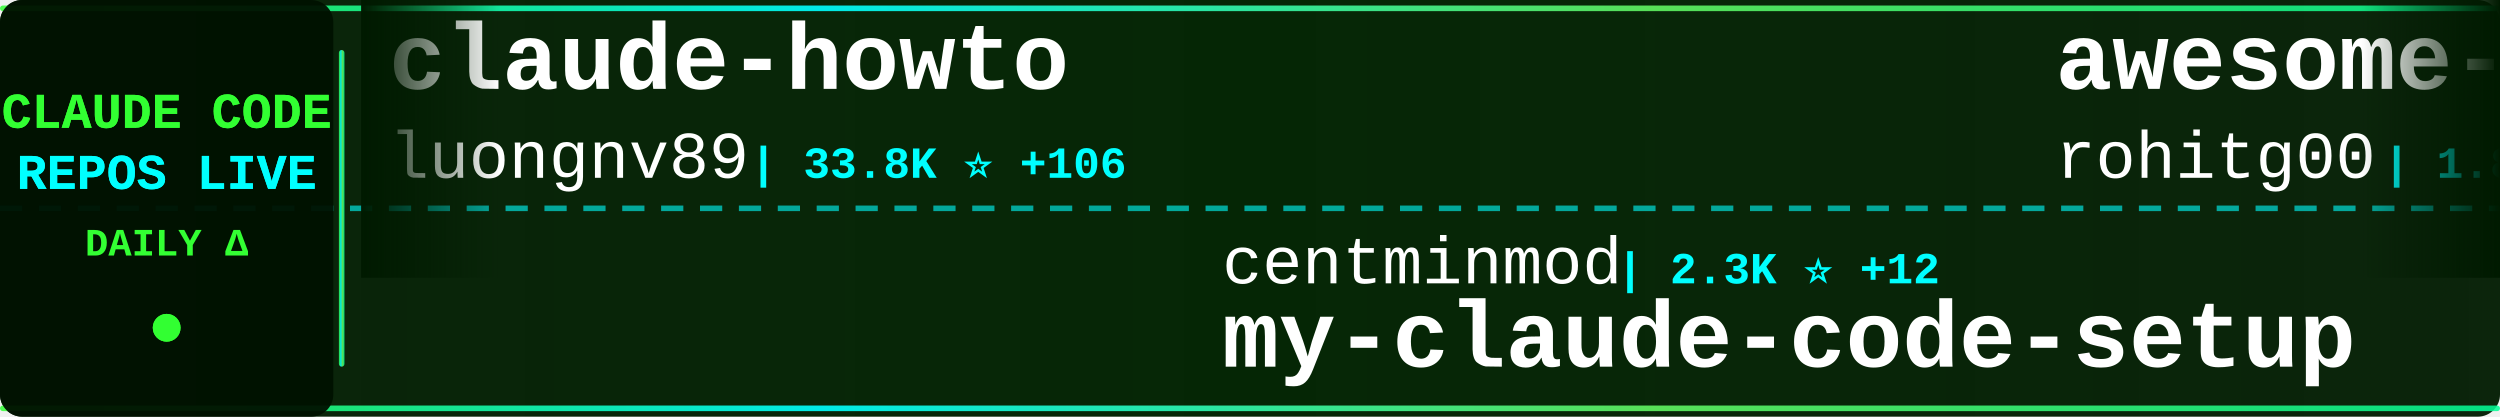
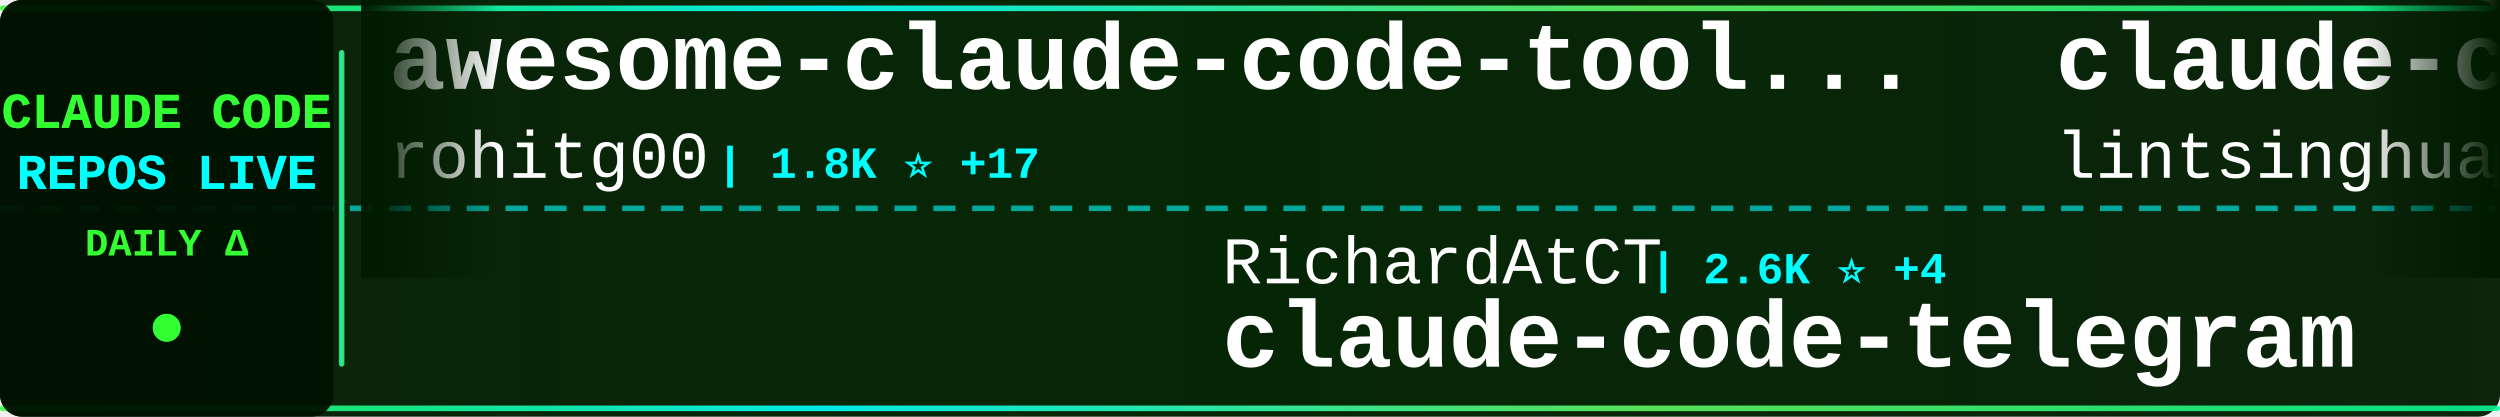
<svg xmlns="http://www.w3.org/2000/svg" width="900" height="150">
  <defs>
    <linearGradient id="tickerBg" x1="0%" y1="0%" x2="100%" y2="0%">
      <stop offset="0%" style="stop-color:#001a00;stop-opacity:0.95" />
      <stop offset="50%" style="stop-color:#002200;stop-opacity:0.98" />
      <stop offset="100%" style="stop-color:#001a00;stop-opacity:0.95" />
    </linearGradient>
    <linearGradient id="borderGrad" x1="0%" y1="0%" x2="100%" y2="0%">
      <stop offset="0%" style="stop-color:#33ff33;stop-opacity:0.85">
        <animate attributeName="stop-opacity" values="0.85;1;0.85" dur="2s" repeatCount="indefinite" />
      </stop>
      <stop offset="33%" style="stop-color:#00ffff;stop-opacity:0.9">
        <animate attributeName="stop-opacity" values="0.9;1;0.9" dur="2.2s" repeatCount="indefinite" />
      </stop>
      <stop offset="66%" style="stop-color:#66ff66;stop-opacity:0.85">
        <animate attributeName="stop-opacity" values="0.85;1;0.85" dur="1.8s" repeatCount="indefinite" />
      </stop>
      <stop offset="100%" style="stop-color:#00ff99;stop-opacity:0.85">
        <animate attributeName="stop-opacity" values="0.85;1;0.85" dur="2s" repeatCount="indefinite" />
      </stop>
    </linearGradient>
    <filter id="textGlow">
      <feGaussianBlur stdDeviation="0.1" result="coloredBlur" />
      <feMerge>
        <feMergeNode in="coloredBlur" />
        <feMergeNode in="SourceGraphic" />
      </feMerge>
    </filter>
    <filter id="metricGlow">
      <feGaussianBlur stdDeviation="0.2" result="coloredBlur" />
      <feMerge>
        <feMergeNode in="coloredBlur" />
        <feMergeNode in="SourceGraphic" />
      </feMerge>
    </filter>
    <linearGradient id="leftFade" x1="0%" y1="0%" x2="100%" y2="0%">
      <stop offset="0%" style="stop-color:#001a00;stop-opacity:1" />
      <stop offset="100%" style="stop-color:#001a00;stop-opacity:0" />
    </linearGradient>
    <linearGradient id="rightFade" x1="0%" y1="0%" x2="100%" y2="0%">
      <stop offset="0%" style="stop-color:#001a00;stop-opacity:0" />
      <stop offset="100%" style="stop-color:#001a00;stop-opacity:1" />
    </linearGradient>
  </defs>
  <rect width="900" height="150" fill="url(#tickerBg)" rx="8" />
  <rect x="0" y="2" width="900" height="2" fill="url(#borderGrad)" rx="1" />
  <rect x="0" y="146" width="900" height="2" fill="url(#borderGrad)" rx="1" />
  <line x1="0" y1="75" x2="900" y2="75" stroke="#00ffff" stroke-width="2" stroke-dasharray="8 6" opacity="0.6" />
  <rect x="0" y="0" width="120" height="150" fill="#001100" opacity="0.95" rx="8" />
  <text x="60" y="46" font-family="'Courier New', monospace" font-size="18" font-weight="bold" fill="#33ff33" text-anchor="middle" filter="url(#textGlow)">
    CLAUDE CODE
  </text>
  <text x="60" y="68" font-family="'Courier New', monospace" font-size="18" font-weight="bold" fill="#00ffff" text-anchor="middle" filter="url(#textGlow)">
    REPOS LIVE
  </text>
  <text x="60" y="92" font-family="'Courier New', monospace" font-size="14" font-weight="bold" fill="#33ff33" text-anchor="middle">
    DAILY Δ
  </text>
  <circle cx="60" cy="118" r="5" fill="#33ff33" filter="url(#metricGlow)">
    <animate attributeName="r" values="4;6;4" dur="1.5s" repeatCount="indefinite" />
    <animate attributeName="opacity" values="0.6;1;0.6" dur="1.5s" repeatCount="indefinite" />
  </circle>
  <rect x="122" y="18" width="2" height="114" fill="url(#borderGrad)" rx="1" />
  <clipPath id="tickerClip">
    <rect x="130" y="0" width="770" height="150" />
  </clipPath>
  <g clip-path="url(#tickerClip)">
    <g id="tickerItems">
      <animateTransform attributeName="transform" attributeType="XML" type="translate" from="0 0" to="-3000 0" dur="54s" repeatCount="indefinite" />
      <g transform="translate(0, 0)">
-         <text x="140" y="32" font-family="'Courier New', monospace" font-size="34" font-weight="bold" fill="#ffffff">claude-howto</text>
-         <text x="140" y="64" font-family="'Courier New', monospace" font-size="24" font-weight="normal" fill="#ffffff" opacity="1.0">luongnv89</text>
-         <text x="270" y="64" font-family="'Courier New', monospace" font-size="16" font-weight="bold" fill="#00ffff"> | 33.8K ⭐ +106</text>
-       </g>
-       <g transform="translate(300, 0)">
-         <text x="140" y="102" font-family="'Courier New', monospace" font-size="24" font-weight="normal" fill="#ffffff" opacity="1.0">centminmod</text>
-         <text x="282" y="102" font-family="'Courier New', monospace" font-size="16" font-weight="bold" fill="#00ffff"> | 2.3K ⭐ +12</text>
-         <text x="140" y="132" font-family="'Courier New', monospace" font-size="34" font-weight="bold" fill="#ffffff">my-claude-code-setup</text>
-       </g>
-       <g transform="translate(600, 0)">
        <text x="140" y="32" font-family="'Courier New', monospace" font-size="34" font-weight="bold" fill="#ffffff">awesome-claude-code-tool...</text>
        <text x="140" y="64" font-family="'Courier New', monospace" font-size="24" font-weight="normal" fill="#ffffff" opacity="1.0">rohitg00</text>
        <text x="258" y="64" font-family="'Courier New', monospace" font-size="16" font-weight="bold" fill="#00ffff"> | 1.8K ⭐ +17</text>
      </g>
+       <g transform="translate(300, 0)">
+         <text x="140" y="102" font-family="'Courier New', monospace" font-size="24" font-weight="normal" fill="#ffffff" opacity="1.0">RichardAtCT</text>
+         <text x="294" y="102" font-family="'Courier New', monospace" font-size="16" font-weight="bold" fill="#00ffff"> | 2.6K ⭐ +4</text>
+         <text x="140" y="132" font-family="'Courier New', monospace" font-size="34" font-weight="bold" fill="#ffffff">claude-code-telegram</text>
+       </g>
+       <g transform="translate(600, 0)">
+         <text x="140" y="32" font-family="'Courier New', monospace" font-size="34" font-weight="bold" fill="#ffffff">claude-code-book</text>
+         <text x="140" y="64" font-family="'Courier New', monospace" font-size="24" font-weight="normal" fill="#ffffff" opacity="1.0">lintsinghua</text>
+         <text x="294" y="64" font-family="'Courier New', monospace" font-size="16" font-weight="bold" fill="#00ffff"> | 3.4K ⭐ +14</text>
+       </g>
      <g transform="translate(900, 0)">
-         <text x="140" y="102" font-family="'Courier New', monospace" font-size="24" font-weight="normal" fill="#ffffff" opacity="1.0">1rgs</text>
-         <text x="210" y="102" font-family="'Courier New', monospace" font-size="16" font-weight="bold" fill="#00ffff"> | 3.6K ⭐ +4</text>
-         <text x="140" y="132" font-family="'Courier New', monospace" font-size="34" font-weight="bold" fill="#ffffff">claude-code-proxy</text>
+         <text x="140" y="102" font-family="'Courier New', monospace" font-size="24" font-weight="normal" fill="#ffffff" opacity="1.0">zebbern</text>
+         <text x="246" y="102" font-family="'Courier New', monospace" font-size="16" font-weight="bold" fill="#00ffff"> | 4.2K ⭐ +4</text>
+         <text x="140" y="132" font-family="'Courier New', monospace" font-size="34" font-weight="bold" fill="#ffffff">claude-code-guide</text>
      </g>
      <g transform="translate(1200, 0)">
-         <text x="140" y="32" font-family="'Courier New', monospace" font-size="34" font-weight="bold" fill="#ffffff">ralph</text>
-         <text x="140" y="64" font-family="'Courier New', monospace" font-size="24" font-weight="normal" fill="#ffffff" opacity="1.0">snarktank</text>
-         <text x="270" y="64" font-family="'Courier New', monospace" font-size="16" font-weight="bold" fill="#00ffff"> | 19.4K ⭐ +45</text>
+         <text x="140" y="32" font-family="'Courier New', monospace" font-size="34" font-weight="bold" fill="#ffffff">Auto-claude-code-researc...</text>
+         <text x="140" y="64" font-family="'Courier New', monospace" font-size="24" font-weight="normal" fill="#ffffff" opacity="1.0">wanshuiyin</text>
+         <text x="282" y="64" font-family="'Courier New', monospace" font-size="16" font-weight="bold" fill="#00ffff"> | 10.4K ⭐ +98</text>
      </g>
      <g transform="translate(1500, 0)">
-         <text x="140" y="102" font-family="'Courier New', monospace" font-size="24" font-weight="normal" fill="#ffffff" opacity="1.0">luyao618</text>
-         <text x="258" y="102" font-family="'Courier New', monospace" font-size="16" font-weight="bold" fill="#00ffff"> | 1.4K ⭐ +5</text>
-         <text x="140" y="132" font-family="'Courier New', monospace" font-size="34" font-weight="bold" fill="#ffffff">Claude-Code-Source-Study</text>
+         <text x="140" y="102" font-family="'Courier New', monospace" font-size="24" font-weight="normal" fill="#ffffff" opacity="1.0">farion1231</text>
+         <text x="282" y="102" font-family="'Courier New', monospace" font-size="16" font-weight="bold" fill="#00ffff"> | 78.2K ⭐ +900</text>
+         <text x="140" y="132" font-family="'Courier New', monospace" font-size="34" font-weight="bold" fill="#ffffff">cc-switch</text>
      </g>
      <g transform="translate(1800, 0)">
        <text x="140" y="32" font-family="'Courier New', monospace" font-size="34" font-weight="bold" fill="#ffffff">claude-code-webui</text>
        <text x="140" y="64" font-family="'Courier New', monospace" font-size="24" font-weight="normal" fill="#ffffff" opacity="1.0">sugyan</text>
        <text x="234" y="64" font-family="'Courier New', monospace" font-size="16" font-weight="bold" fill="#00ffff"> | 1.1K ⭐ +5</text>
      </g>
      <g transform="translate(2100, 0)">
-         <text x="140" y="102" font-family="'Courier New', monospace" font-size="24" font-weight="normal" fill="#ffffff" opacity="1.0">shanraisshan</text>
-         <text x="306" y="102" font-family="'Courier New', monospace" font-size="16" font-weight="bold" fill="#00ffff"> | 54.4K ⭐ +257</text>
-         <text x="140" y="132" font-family="'Courier New', monospace" font-size="34" font-weight="bold" fill="#ffffff">claude-code-best-practic...</text>
+         <text x="140" y="102" font-family="'Courier New', monospace" font-size="24" font-weight="normal" fill="#ffffff" opacity="1.0">KPR111</text>
+         <text x="234" y="102" font-family="'Courier New', monospace" font-size="16" font-weight="bold" fill="#00ffff"> | 17 ⭐</text>
+         <text x="140" y="132" font-family="'Courier New', monospace" font-size="34" font-weight="bold" fill="#ffffff">Claude-Code</text>
      </g>
      <g transform="translate(2400, 0)">
-         <text x="140" y="32" font-family="'Courier New', monospace" font-size="34" font-weight="bold" fill="#ffffff">claude-code-from-scratch</text>
-         <text x="140" y="64" font-family="'Courier New', monospace" font-size="24" font-weight="normal" fill="#ffffff" opacity="1.0">Windy3f3f3f3f</text>
-         <text x="318" y="64" font-family="'Courier New', monospace" font-size="16" font-weight="bold" fill="#00ffff"> | 1.3K ⭐ +5</text>
+         <text x="140" y="32" font-family="'Courier New', monospace" font-size="34" font-weight="bold" fill="#ffffff">claude_codex_bridge</text>
+         <text x="140" y="64" font-family="'Courier New', monospace" font-size="24" font-weight="normal" fill="#ffffff" opacity="1.0">SeemSeam</text>
+         <text x="258" y="64" font-family="'Courier New', monospace" font-size="16" font-weight="bold" fill="#00ffff"> | 2.7K ⭐ +8</text>
      </g>
      <g transform="translate(2700, 0)">
-         <text x="140" y="102" font-family="'Courier New', monospace" font-size="24" font-weight="normal" fill="#ffffff" opacity="1.0">Cranot</text>
-         <text x="234" y="102" font-family="'Courier New', monospace" font-size="16" font-weight="bold" fill="#00ffff"> | 2.8K ⭐ +3</text>
-         <text x="140" y="132" font-family="'Courier New', monospace" font-size="34" font-weight="bold" fill="#ffffff">claude-code-guide</text>
+         <text x="140" y="102" font-family="'Courier New', monospace" font-size="24" font-weight="normal" fill="#ffffff" opacity="1.0">https-deeplearning-ai</text>
+         <text x="414" y="102" font-family="'Courier New', monospace" font-size="16" font-weight="bold" fill="#00ffff"> | 516 ⭐ +2</text>
+         <text x="140" y="132" font-family="'Courier New', monospace" font-size="34" font-weight="bold" fill="#ffffff">sc-claude-code-files</text>
      </g>
      <g transform="translate(3000, 0)">
-         <text x="140" y="32" font-family="'Courier New', monospace" font-size="34" font-weight="bold" fill="#ffffff">claude-howto</text>
-         <text x="140" y="64" font-family="'Courier New', monospace" font-size="24" font-weight="normal" fill="#ffffff" opacity="1.0">luongnv89</text>
-         <text x="270" y="64" font-family="'Courier New', monospace" font-size="16" font-weight="bold" fill="#00ffff"> | 33.8K ⭐ +106</text>
-       </g>
-       <g transform="translate(3300, 0)">
-         <text x="140" y="102" font-family="'Courier New', monospace" font-size="24" font-weight="normal" fill="#ffffff" opacity="1.0">centminmod</text>
-         <text x="282" y="102" font-family="'Courier New', monospace" font-size="16" font-weight="bold" fill="#00ffff"> | 2.3K ⭐ +12</text>
-         <text x="140" y="132" font-family="'Courier New', monospace" font-size="34" font-weight="bold" fill="#ffffff">my-claude-code-setup</text>
-       </g>
-       <g transform="translate(3600, 0)">
        <text x="140" y="32" font-family="'Courier New', monospace" font-size="34" font-weight="bold" fill="#ffffff">awesome-claude-code-tool...</text>
        <text x="140" y="64" font-family="'Courier New', monospace" font-size="24" font-weight="normal" fill="#ffffff" opacity="1.0">rohitg00</text>
        <text x="258" y="64" font-family="'Courier New', monospace" font-size="16" font-weight="bold" fill="#00ffff"> | 1.8K ⭐ +17</text>
      </g>
+       <g transform="translate(3300, 0)">
+         <text x="140" y="102" font-family="'Courier New', monospace" font-size="24" font-weight="normal" fill="#ffffff" opacity="1.0">RichardAtCT</text>
+         <text x="294" y="102" font-family="'Courier New', monospace" font-size="16" font-weight="bold" fill="#00ffff"> | 2.6K ⭐ +4</text>
+         <text x="140" y="132" font-family="'Courier New', monospace" font-size="34" font-weight="bold" fill="#ffffff">claude-code-telegram</text>
+       </g>
+       <g transform="translate(3600, 0)">
+         <text x="140" y="32" font-family="'Courier New', monospace" font-size="34" font-weight="bold" fill="#ffffff">claude-code-book</text>
+         <text x="140" y="64" font-family="'Courier New', monospace" font-size="24" font-weight="normal" fill="#ffffff" opacity="1.0">lintsinghua</text>
+         <text x="294" y="64" font-family="'Courier New', monospace" font-size="16" font-weight="bold" fill="#00ffff"> | 3.4K ⭐ +14</text>
+       </g>
      <g transform="translate(3900, 0)">
-         <text x="140" y="102" font-family="'Courier New', monospace" font-size="24" font-weight="normal" fill="#ffffff" opacity="1.0">1rgs</text>
-         <text x="210" y="102" font-family="'Courier New', monospace" font-size="16" font-weight="bold" fill="#00ffff"> | 3.6K ⭐ +4</text>
-         <text x="140" y="132" font-family="'Courier New', monospace" font-size="34" font-weight="bold" fill="#ffffff">claude-code-proxy</text>
+         <text x="140" y="102" font-family="'Courier New', monospace" font-size="24" font-weight="normal" fill="#ffffff" opacity="1.0">zebbern</text>
+         <text x="246" y="102" font-family="'Courier New', monospace" font-size="16" font-weight="bold" fill="#00ffff"> | 4.2K ⭐ +4</text>
+         <text x="140" y="132" font-family="'Courier New', monospace" font-size="34" font-weight="bold" fill="#ffffff">claude-code-guide</text>
      </g>
    </g>
  </g>
  <rect x="130" y="0" width="50" height="100" fill="url(#leftFade)" />
  <rect x="850" y="0" width="50" height="100" fill="url(#rightFade)" />
</svg>
